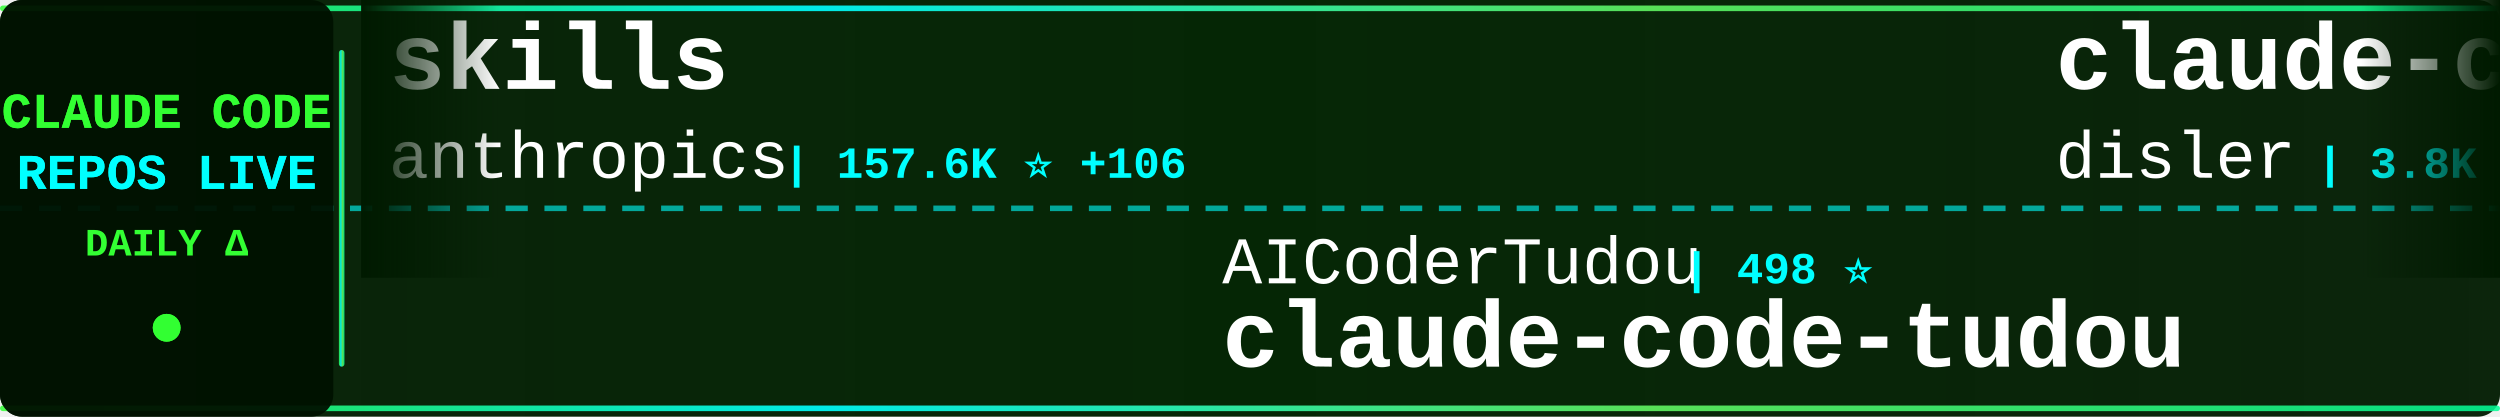
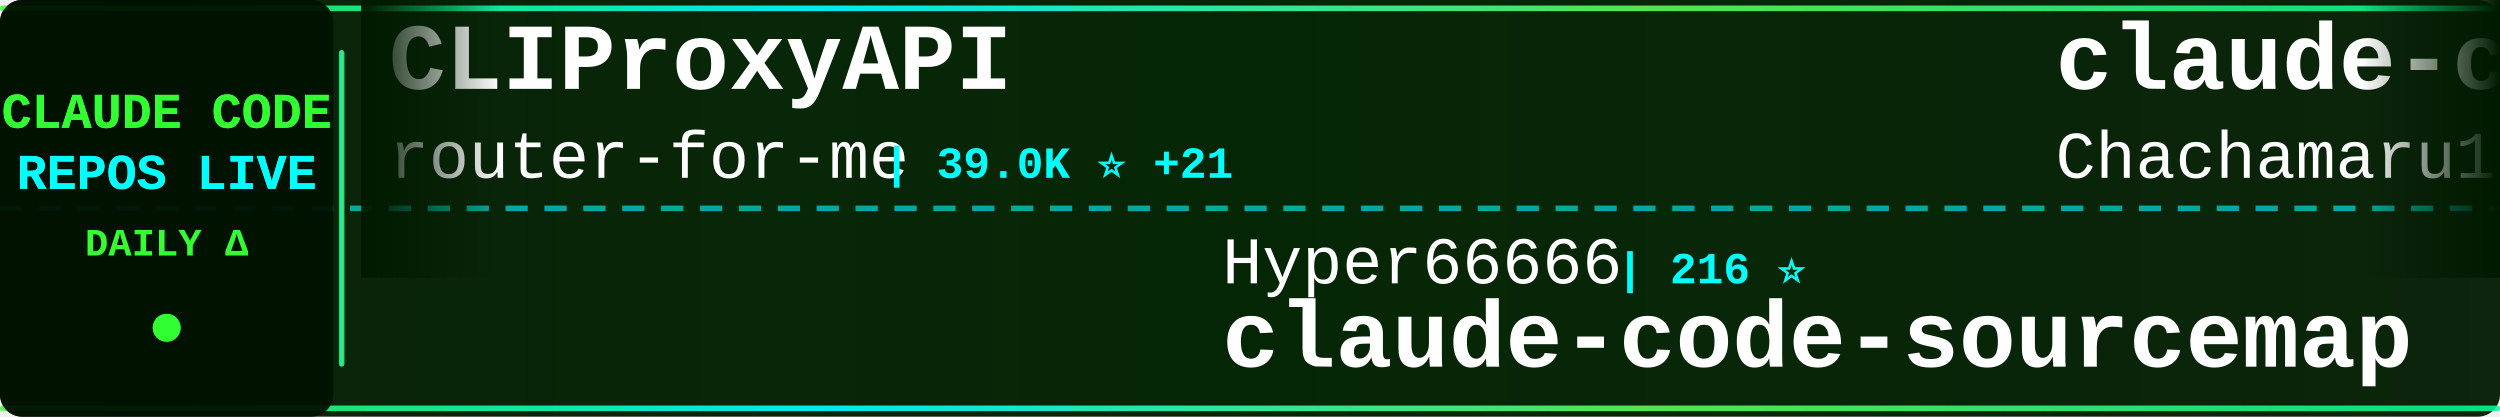
<svg xmlns="http://www.w3.org/2000/svg" width="900" height="150">
  <defs>
    <linearGradient id="tickerBg" x1="0%" y1="0%" x2="100%" y2="0%">
      <stop offset="0%" style="stop-color:#001a00;stop-opacity:0.95" />
      <stop offset="50%" style="stop-color:#002200;stop-opacity:0.98" />
      <stop offset="100%" style="stop-color:#001a00;stop-opacity:0.95" />
    </linearGradient>
    <linearGradient id="borderGrad" x1="0%" y1="0%" x2="100%" y2="0%">
      <stop offset="0%" style="stop-color:#33ff33;stop-opacity:0.85">
        <animate attributeName="stop-opacity" values="0.85;1;0.85" dur="2s" repeatCount="indefinite" />
      </stop>
      <stop offset="33%" style="stop-color:#00ffff;stop-opacity:0.9">
        <animate attributeName="stop-opacity" values="0.9;1;0.9" dur="2.2s" repeatCount="indefinite" />
      </stop>
      <stop offset="66%" style="stop-color:#66ff66;stop-opacity:0.85">
        <animate attributeName="stop-opacity" values="0.85;1;0.85" dur="1.8s" repeatCount="indefinite" />
      </stop>
      <stop offset="100%" style="stop-color:#00ff99;stop-opacity:0.85">
        <animate attributeName="stop-opacity" values="0.85;1;0.85" dur="2s" repeatCount="indefinite" />
      </stop>
    </linearGradient>
    <filter id="textGlow">
      <feGaussianBlur stdDeviation="0.1" result="coloredBlur" />
      <feMerge>
        <feMergeNode in="coloredBlur" />
        <feMergeNode in="SourceGraphic" />
      </feMerge>
    </filter>
    <filter id="metricGlow">
      <feGaussianBlur stdDeviation="0.2" result="coloredBlur" />
      <feMerge>
        <feMergeNode in="coloredBlur" />
        <feMergeNode in="SourceGraphic" />
      </feMerge>
    </filter>
    <linearGradient id="leftFade" x1="0%" y1="0%" x2="100%" y2="0%">
      <stop offset="0%" style="stop-color:#001a00;stop-opacity:1" />
      <stop offset="100%" style="stop-color:#001a00;stop-opacity:0" />
    </linearGradient>
    <linearGradient id="rightFade" x1="0%" y1="0%" x2="100%" y2="0%">
      <stop offset="0%" style="stop-color:#001a00;stop-opacity:0" />
      <stop offset="100%" style="stop-color:#001a00;stop-opacity:1" />
    </linearGradient>
  </defs>
  <rect width="900" height="150" fill="url(#tickerBg)" rx="8" />
  <rect x="0" y="2" width="900" height="2" fill="url(#borderGrad)" rx="1" />
  <rect x="0" y="146" width="900" height="2" fill="url(#borderGrad)" rx="1" />
  <line x1="0" y1="75" x2="900" y2="75" stroke="#00ffff" stroke-width="2" stroke-dasharray="8 6" opacity="0.6" />
  <rect x="0" y="0" width="120" height="150" fill="#001100" opacity="0.95" rx="8" />
  <text x="60" y="46" font-family="'Courier New', monospace" font-size="18" font-weight="bold" fill="#33ff33" text-anchor="middle" filter="url(#textGlow)">
    CLAUDE CODE
  </text>
  <text x="60" y="68" font-family="'Courier New', monospace" font-size="18" font-weight="bold" fill="#00ffff" text-anchor="middle" filter="url(#textGlow)">
    REPOS LIVE
  </text>
  <text x="60" y="92" font-family="'Courier New', monospace" font-size="14" font-weight="bold" fill="#33ff33" text-anchor="middle">
    DAILY Δ
  </text>
  <circle cx="60" cy="118" r="5" fill="#33ff33" filter="url(#metricGlow)">
    <animate attributeName="r" values="4;6;4" dur="1.5s" repeatCount="indefinite" />
    <animate attributeName="opacity" values="0.6;1;0.6" dur="1.5s" repeatCount="indefinite" />
  </circle>
  <rect x="122" y="18" width="2" height="114" fill="url(#borderGrad)" rx="1" />
  <clipPath id="tickerClip">
    <rect x="130" y="0" width="770" height="150" />
  </clipPath>
  <g clip-path="url(#tickerClip)">
    <g id="tickerItems">
      <animateTransform attributeName="transform" attributeType="XML" type="translate" from="0 0" to="-3000 0" dur="54s" repeatCount="indefinite" />
      <g transform="translate(0, 0)">
-         <text x="140" y="32" font-family="'Courier New', monospace" font-size="34" font-weight="bold" fill="#ffffff">skills</text>
-         <text x="140" y="64" font-family="'Courier New', monospace" font-size="24" font-weight="normal" fill="#ffffff" opacity="1.0">anthropics</text>
-         <text x="282" y="64" font-family="'Courier New', monospace" font-size="16" font-weight="bold" fill="#00ffff"> | 157.6K ⭐ +106</text>
+         <text x="140" y="32" font-family="'Courier New', monospace" font-size="34" font-weight="bold" fill="#ffffff">CLIProxyAPI</text>
+         <text x="140" y="64" font-family="'Courier New', monospace" font-size="24" font-weight="normal" fill="#ffffff" opacity="1.0">router-for-me</text>
+         <text x="318" y="64" font-family="'Courier New', monospace" font-size="16" font-weight="bold" fill="#00ffff"> | 39.0K ⭐ +21</text>
      </g>
      <g transform="translate(300, 0)">
-         <text x="140" y="102" font-family="'Courier New', monospace" font-size="24" font-weight="normal" fill="#ffffff" opacity="1.0">AICoderTudou</text>
-         <text x="306" y="102" font-family="'Courier New', monospace" font-size="16" font-weight="bold" fill="#00ffff"> | 498 ⭐</text>
-         <text x="140" y="132" font-family="'Courier New', monospace" font-size="34" font-weight="bold" fill="#ffffff">claude-code-tudou</text>
+         <text x="140" y="102" font-family="'Courier New', monospace" font-size="24" font-weight="normal" fill="#ffffff" opacity="1.0">Hyper66666</text>
+         <text x="282" y="102" font-family="'Courier New', monospace" font-size="16" font-weight="bold" fill="#00ffff"> | 216 ⭐</text>
+         <text x="140" y="132" font-family="'Courier New', monospace" font-size="34" font-weight="bold" fill="#ffffff">claude-code-sourcemap</text>
      </g>
      <g transform="translate(600, 0)">
-         <text x="140" y="32" font-family="'Courier New', monospace" font-size="34" font-weight="bold" fill="#ffffff">claude-code-hooks-master...</text>
-         <text x="140" y="64" font-family="'Courier New', monospace" font-size="24" font-weight="normal" fill="#ffffff" opacity="1.0">disler</text>
-         <text x="234" y="64" font-family="'Courier New', monospace" font-size="16" font-weight="bold" fill="#00ffff"> | 3.8K ⭐ +1</text>
+         <text x="140" y="32" font-family="'Courier New', monospace" font-size="34" font-weight="bold" fill="#ffffff">claude-code-harness</text>
+         <text x="140" y="64" font-family="'Courier New', monospace" font-size="24" font-weight="normal" fill="#ffffff" opacity="1.0">Chachamaru127</text>
+         <text x="318" y="64" font-family="'Courier New', monospace" font-size="16" font-weight="bold" fill="#00ffff"> | 2.9K ⭐ +2</text>
      </g>
      <g transform="translate(900, 0)">
-         <text x="140" y="102" font-family="'Courier New', monospace" font-size="24" font-weight="normal" fill="#ffffff" opacity="1.0">alex000kim</text>
-         <text x="282" y="102" font-family="'Courier New', monospace" font-size="16" font-weight="bold" fill="#00ffff"> | 229 ⭐</text>
+         <text x="140" y="102" font-family="'Courier New', monospace" font-size="24" font-weight="normal" fill="#ffffff" opacity="1.0">lowcortisolprogrammer</text>
+         <text x="414" y="102" font-family="'Courier New', monospace" font-size="16" font-weight="bold" fill="#00ffff"> | 170 ⭐</text>
        <text x="140" y="132" font-family="'Courier New', monospace" font-size="34" font-weight="bold" fill="#ffffff">claude-code</text>
      </g>
      <g transform="translate(1200, 0)">
        <text x="140" y="32" font-family="'Courier New', monospace" font-size="34" font-weight="bold" fill="#ffffff">claude-code</text>
-         <text x="140" y="64" font-family="'Courier New', monospace" font-size="24" font-weight="normal" fill="#ffffff" opacity="1.0">isboyjc</text>
-         <text x="246" y="64" font-family="'Courier New', monospace" font-size="16" font-weight="bold" fill="#00ffff"> | 160 ⭐</text>
+         <text x="140" y="64" font-family="'Courier New', monospace" font-size="24" font-weight="normal" fill="#ffffff" opacity="1.0">tanbiralam</text>
+         <text x="282" y="64" font-family="'Courier New', monospace" font-size="16" font-weight="bold" fill="#00ffff"> | 2.0K ⭐ +2</text>
      </g>
      <g transform="translate(1500, 0)">
-         <text x="140" y="102" font-family="'Courier New', monospace" font-size="24" font-weight="normal" fill="#ffffff" opacity="1.0">affaan-m</text>
-         <text x="258" y="102" font-family="'Courier New', monospace" font-size="16" font-weight="bold" fill="#00ffff"> | 224.9K ⭐ +103</text>
-         <text x="140" y="132" font-family="'Courier New', monospace" font-size="34" font-weight="bold" fill="#ffffff">ECC</text>
+         <text x="140" y="102" font-family="'Courier New', monospace" font-size="24" font-weight="normal" fill="#ffffff" opacity="1.0">https-deeplearning-ai</text>
+         <text x="414" y="102" font-family="'Courier New', monospace" font-size="16" font-weight="bold" fill="#00ffff"> | 533 ⭐</text>
+         <text x="140" y="132" font-family="'Courier New', monospace" font-size="34" font-weight="bold" fill="#ffffff">sc-claude-code-files</text>
      </g>
      <g transform="translate(1800, 0)">
-         <text x="140" y="32" font-family="'Courier New', monospace" font-size="34" font-weight="bold" fill="#ffffff">claude-code</text>
-         <text x="140" y="64" font-family="'Courier New', monospace" font-size="24" font-weight="normal" fill="#ffffff" opacity="1.0">yasasbanukaofficial</text>
-         <text x="390" y="64" font-family="'Courier New', monospace" font-size="16" font-weight="bold" fill="#00ffff"> | 3.6K ⭐ +3</text>
+         <text x="140" y="32" font-family="'Courier New', monospace" font-size="34" font-weight="bold" fill="#ffffff">collection-claude-code-s...</text>
+         <text x="140" y="64" font-family="'Courier New', monospace" font-size="24" font-weight="normal" fill="#ffffff" opacity="1.0">chauncygu</text>
+         <text x="270" y="64" font-family="'Courier New', monospace" font-size="16" font-weight="bold" fill="#00ffff"> | 2.7K ⭐ +3</text>
      </g>
      <g transform="translate(2100, 0)">
-         <text x="140" y="102" font-family="'Courier New', monospace" font-size="24" font-weight="normal" fill="#ffffff" opacity="1.0">LING71671</text>
-         <text x="270" y="102" font-family="'Courier New', monospace" font-size="16" font-weight="bold" fill="#00ffff"> | 906 ⭐ +1</text>
-         <text x="140" y="132" font-family="'Courier New', monospace" font-size="34" font-weight="bold" fill="#ffffff">Open-ClaudeCode</text>
+         <text x="140" y="102" font-family="'Courier New', monospace" font-size="24" font-weight="normal" fill="#ffffff" opacity="1.0">wanshuiyin</text>
+         <text x="282" y="102" font-family="'Courier New', monospace" font-size="16" font-weight="bold" fill="#00ffff"> | 12.9K ⭐ +11</text>
+         <text x="140" y="132" font-family="'Courier New', monospace" font-size="34" font-weight="bold" fill="#ffffff">Auto-claude-code-researc...</text>
      </g>
      <g transform="translate(2400, 0)">
-         <text x="140" y="32" font-family="'Courier New', monospace" font-size="34" font-weight="bold" fill="#ffffff">claude-code-engineering</text>
-         <text x="140" y="64" font-family="'Courier New', monospace" font-size="24" font-weight="normal" fill="#ffffff" opacity="1.0">huangjia2019</text>
-         <text x="306" y="64" font-family="'Courier New', monospace" font-size="16" font-weight="bold" fill="#00ffff"> | 919 ⭐ +2</text>
+         <text x="140" y="32" font-family="'Courier New', monospace" font-size="34" font-weight="bold" fill="#ffffff">Open-ClaudeCode</text>
+         <text x="140" y="64" font-family="'Courier New', monospace" font-size="24" font-weight="normal" fill="#ffffff" opacity="1.0">LING71671</text>
+         <text x="270" y="64" font-family="'Courier New', monospace" font-size="16" font-weight="bold" fill="#00ffff"> | 906 ⭐</text>
      </g>
      <g transform="translate(2700, 0)">
-         <text x="140" y="102" font-family="'Courier New', monospace" font-size="24" font-weight="normal" fill="#ffffff" opacity="1.0">anthropics</text>
-         <text x="282" y="102" font-family="'Courier New', monospace" font-size="16" font-weight="bold" fill="#00ffff"> | 135.4K ⭐ +57</text>
-         <text x="140" y="132" font-family="'Courier New', monospace" font-size="34" font-weight="bold" fill="#ffffff">claude-code</text>
+         <text x="140" y="102" font-family="'Courier New', monospace" font-size="24" font-weight="normal" fill="#ffffff" opacity="1.0">multica-ai</text>
+         <text x="282" y="102" font-family="'Courier New', monospace" font-size="16" font-weight="bold" fill="#00ffff"> | 186.6K ⭐ +142</text>
+         <text x="140" y="132" font-family="'Courier New', monospace" font-size="34" font-weight="bold" fill="#ffffff">andrej-karpathy-skills</text>
      </g>
      <g transform="translate(3000, 0)">
-         <text x="140" y="32" font-family="'Courier New', monospace" font-size="34" font-weight="bold" fill="#ffffff">skills</text>
-         <text x="140" y="64" font-family="'Courier New', monospace" font-size="24" font-weight="normal" fill="#ffffff" opacity="1.0">anthropics</text>
-         <text x="282" y="64" font-family="'Courier New', monospace" font-size="16" font-weight="bold" fill="#00ffff"> | 157.6K ⭐ +106</text>
+         <text x="140" y="32" font-family="'Courier New', monospace" font-size="34" font-weight="bold" fill="#ffffff">CLIProxyAPI</text>
+         <text x="140" y="64" font-family="'Courier New', monospace" font-size="24" font-weight="normal" fill="#ffffff" opacity="1.0">router-for-me</text>
+         <text x="318" y="64" font-family="'Courier New', monospace" font-size="16" font-weight="bold" fill="#00ffff"> | 39.0K ⭐ +21</text>
      </g>
      <g transform="translate(3300, 0)">
-         <text x="140" y="102" font-family="'Courier New', monospace" font-size="24" font-weight="normal" fill="#ffffff" opacity="1.0">AICoderTudou</text>
-         <text x="306" y="102" font-family="'Courier New', monospace" font-size="16" font-weight="bold" fill="#00ffff"> | 498 ⭐</text>
-         <text x="140" y="132" font-family="'Courier New', monospace" font-size="34" font-weight="bold" fill="#ffffff">claude-code-tudou</text>
+         <text x="140" y="102" font-family="'Courier New', monospace" font-size="24" font-weight="normal" fill="#ffffff" opacity="1.0">Hyper66666</text>
+         <text x="282" y="102" font-family="'Courier New', monospace" font-size="16" font-weight="bold" fill="#00ffff"> | 216 ⭐</text>
+         <text x="140" y="132" font-family="'Courier New', monospace" font-size="34" font-weight="bold" fill="#ffffff">claude-code-sourcemap</text>
      </g>
      <g transform="translate(3600, 0)">
-         <text x="140" y="32" font-family="'Courier New', monospace" font-size="34" font-weight="bold" fill="#ffffff">claude-code-hooks-master...</text>
-         <text x="140" y="64" font-family="'Courier New', monospace" font-size="24" font-weight="normal" fill="#ffffff" opacity="1.0">disler</text>
-         <text x="234" y="64" font-family="'Courier New', monospace" font-size="16" font-weight="bold" fill="#00ffff"> | 3.8K ⭐ +1</text>
+         <text x="140" y="32" font-family="'Courier New', monospace" font-size="34" font-weight="bold" fill="#ffffff">claude-code-harness</text>
+         <text x="140" y="64" font-family="'Courier New', monospace" font-size="24" font-weight="normal" fill="#ffffff" opacity="1.0">Chachamaru127</text>
+         <text x="318" y="64" font-family="'Courier New', monospace" font-size="16" font-weight="bold" fill="#00ffff"> | 2.9K ⭐ +2</text>
      </g>
      <g transform="translate(3900, 0)">
-         <text x="140" y="102" font-family="'Courier New', monospace" font-size="24" font-weight="normal" fill="#ffffff" opacity="1.0">alex000kim</text>
-         <text x="282" y="102" font-family="'Courier New', monospace" font-size="16" font-weight="bold" fill="#00ffff"> | 229 ⭐</text>
+         <text x="140" y="102" font-family="'Courier New', monospace" font-size="24" font-weight="normal" fill="#ffffff" opacity="1.0">lowcortisolprogrammer</text>
+         <text x="414" y="102" font-family="'Courier New', monospace" font-size="16" font-weight="bold" fill="#00ffff"> | 170 ⭐</text>
        <text x="140" y="132" font-family="'Courier New', monospace" font-size="34" font-weight="bold" fill="#ffffff">claude-code</text>
      </g>
    </g>
  </g>
  <rect x="130" y="0" width="50" height="100" fill="url(#leftFade)" />
  <rect x="850" y="0" width="50" height="100" fill="url(#rightFade)" />
</svg>
